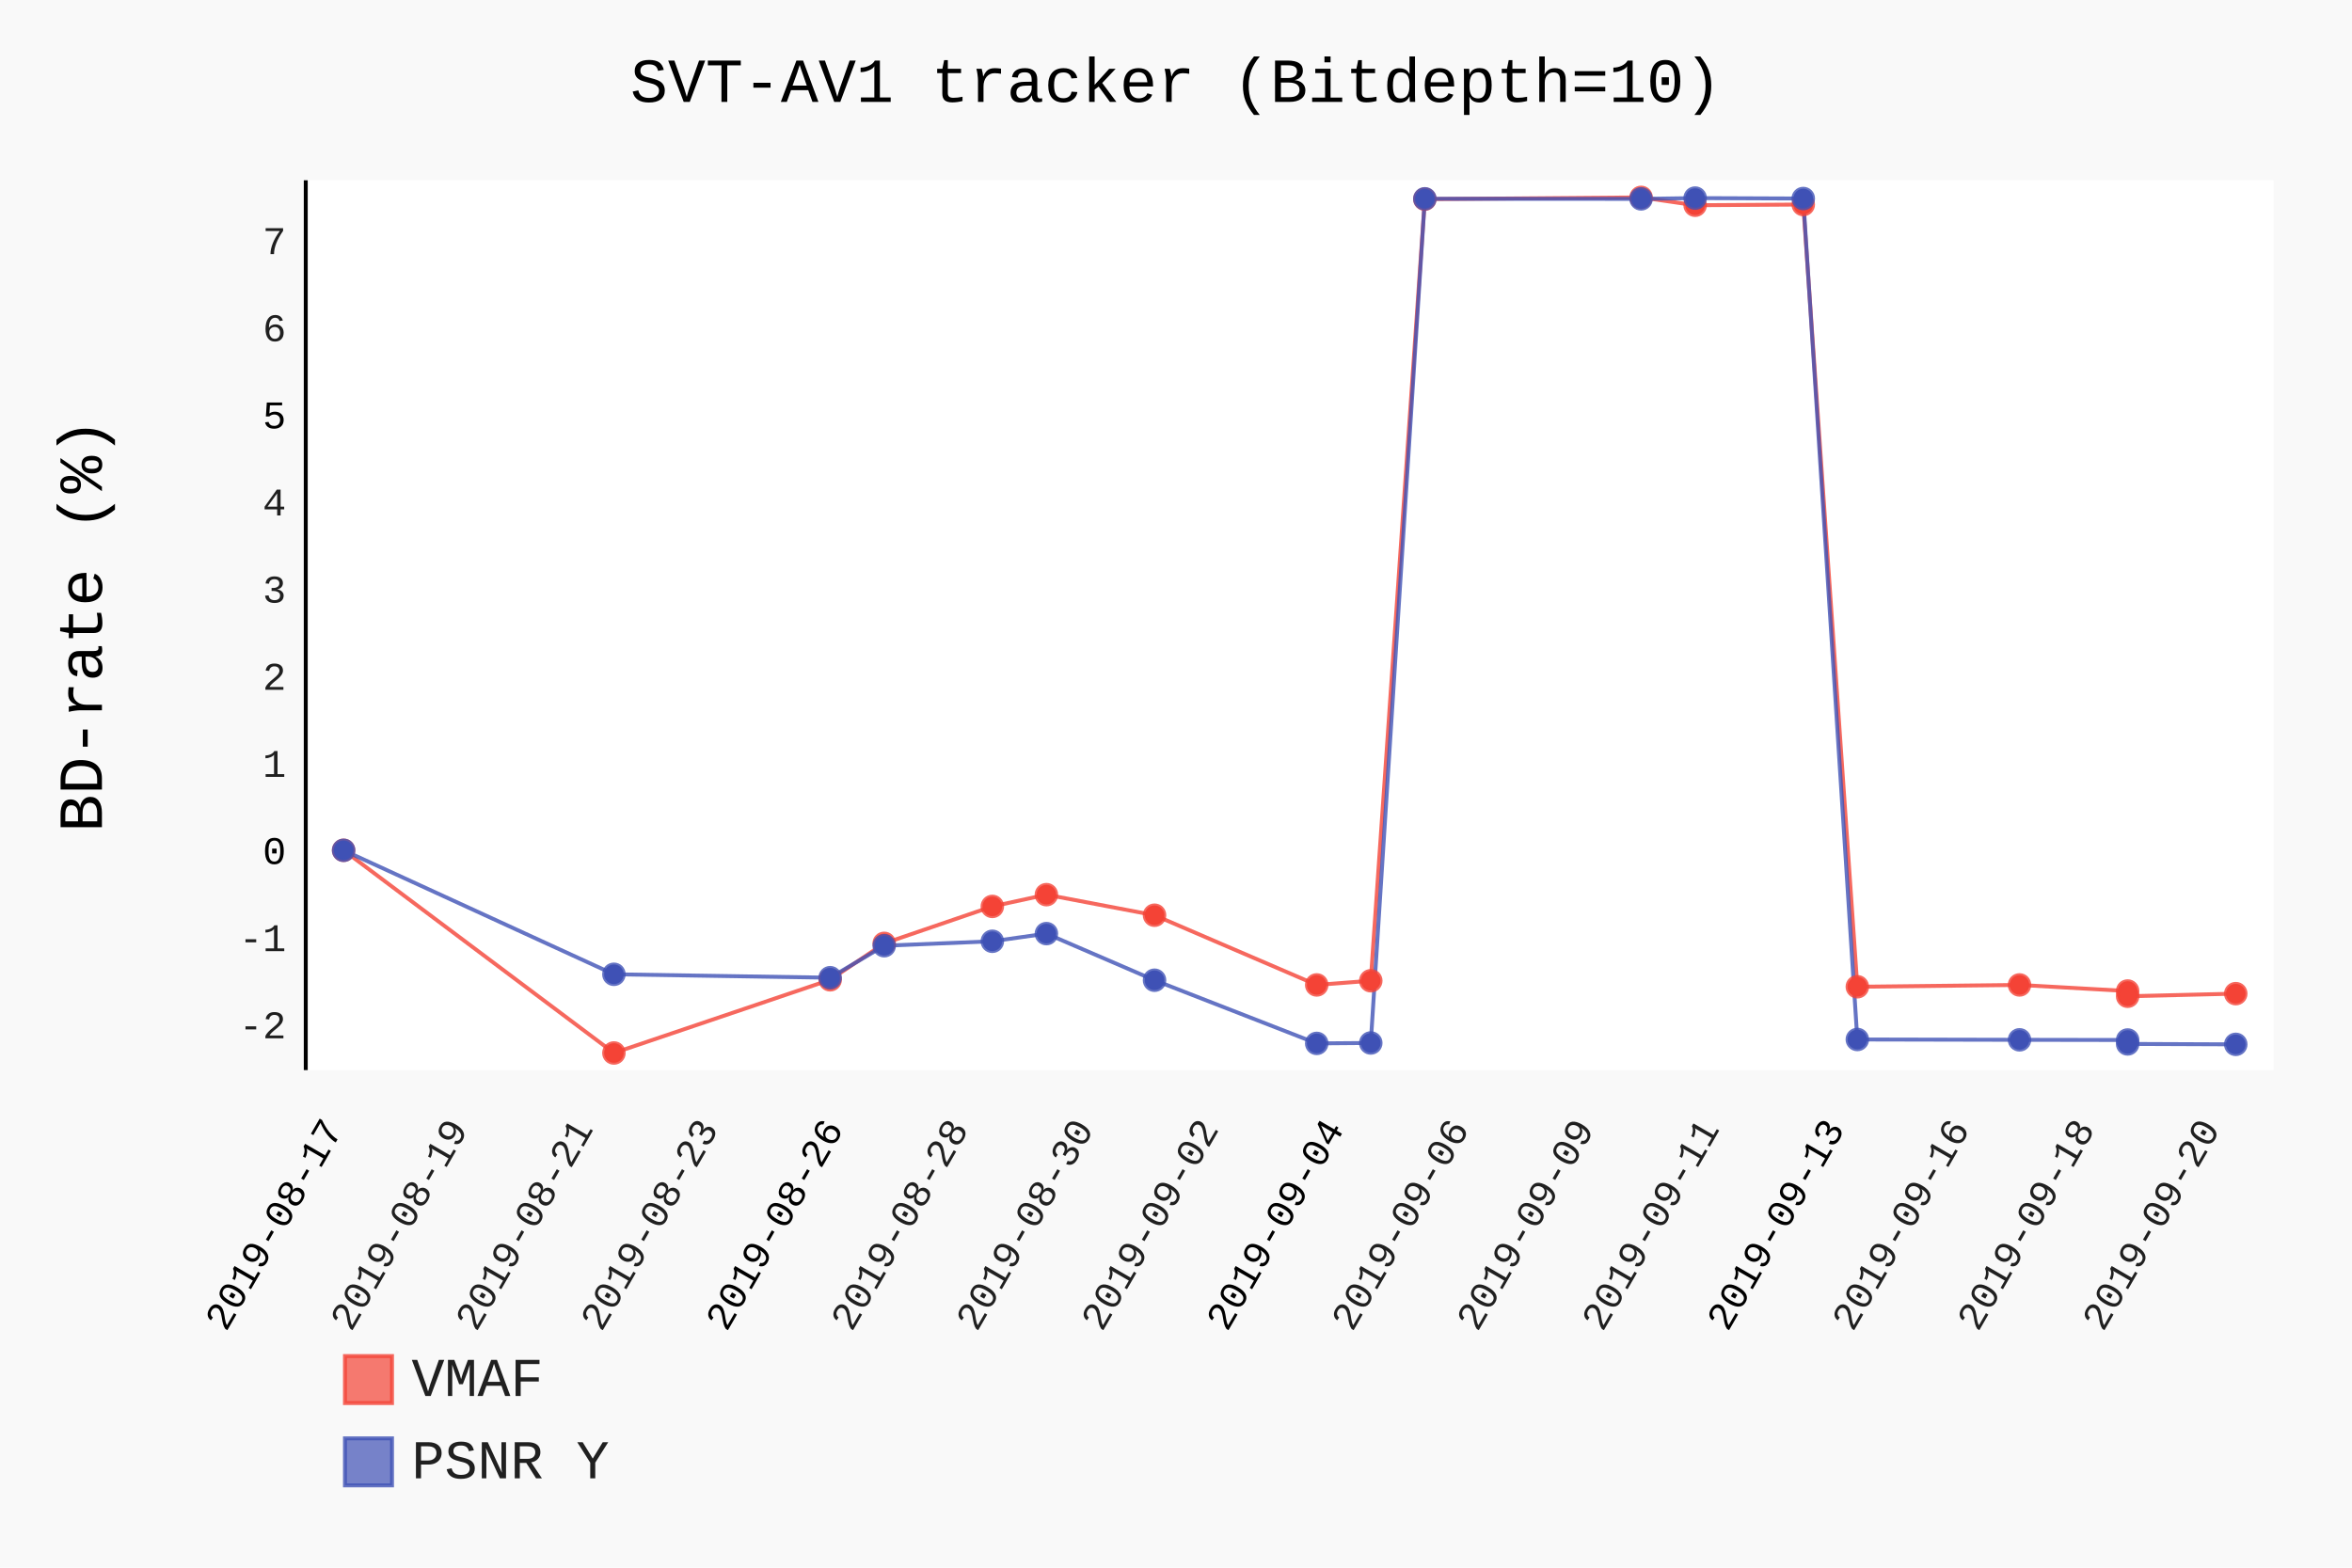
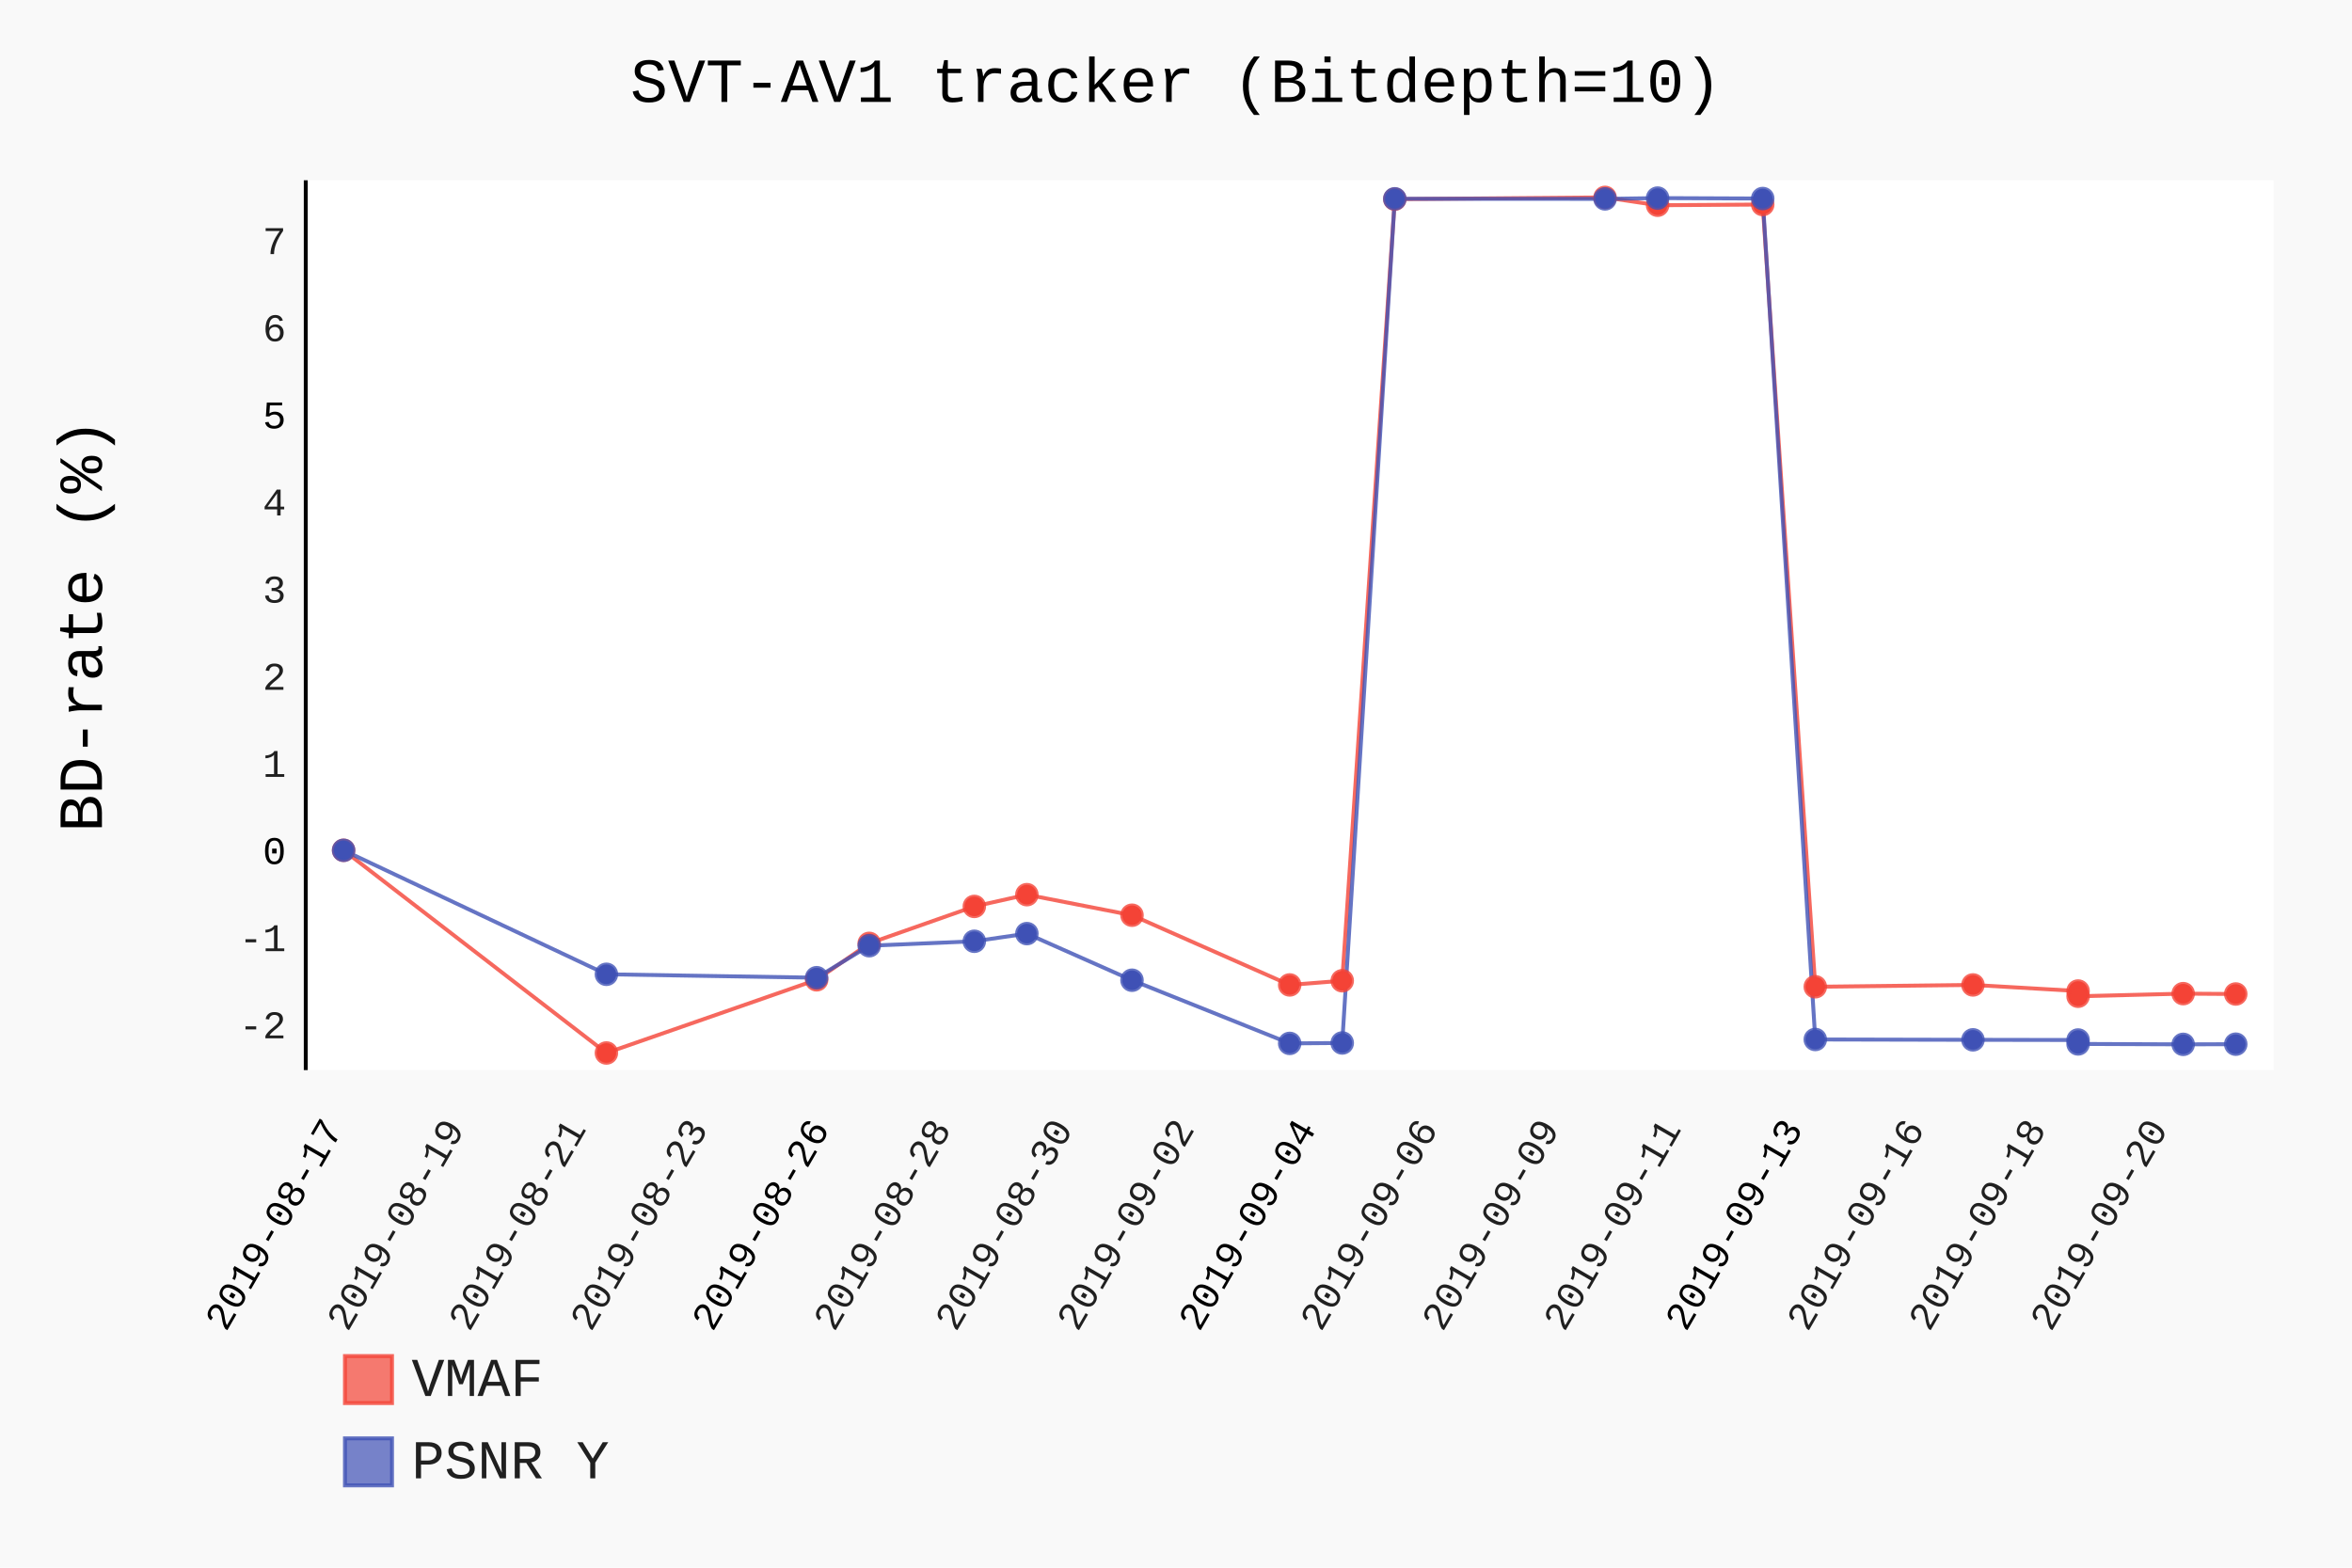
- <svg xmlns="http://www.w3.org/2000/svg" class="pygal-chart" id="chart-d27f87f3-aacd-4bb0-b946-db53da7b05f3" viewBox="0 0 600 400">
+ <svg xmlns="http://www.w3.org/2000/svg" class="pygal-chart" id="chart-b4249ceb-b720-4604-8949-98e29856d9d5" viewBox="0 0 600 400">
  <defs>
-     <style type="text/css">#chart-d27f87f3-aacd-4bb0-b946-db53da7b05f3{-webkit-user-select:none;-webkit-font-smoothing:antialiased;font-family:Consolas,"Liberation Mono",Menlo,Courier,monospace}#chart-d27f87f3-aacd-4bb0-b946-db53da7b05f3 .title{font-family:Consolas,"Liberation Mono",Menlo,Courier,monospace;font-size:16px}#chart-d27f87f3-aacd-4bb0-b946-db53da7b05f3 .legends .legend text{font-family:Consolas,"Liberation Mono",Menlo,Courier,monospace;font-size:14px}#chart-d27f87f3-aacd-4bb0-b946-db53da7b05f3 .axis text{font-family:Consolas,"Liberation Mono",Menlo,Courier,monospace;font-size:10px}#chart-d27f87f3-aacd-4bb0-b946-db53da7b05f3 .axis text.major{font-family:Consolas,"Liberation Mono",Menlo,Courier,monospace;font-size:10px}#chart-d27f87f3-aacd-4bb0-b946-db53da7b05f3 .text-overlay text.value{font-family:Consolas,"Liberation Mono",Menlo,Courier,monospace;font-size:16px}#chart-d27f87f3-aacd-4bb0-b946-db53da7b05f3 .text-overlay text.label{font-family:Consolas,"Liberation Mono",Menlo,Courier,monospace;font-size:10px}#chart-d27f87f3-aacd-4bb0-b946-db53da7b05f3 .tooltip{font-family:Consolas,"Liberation Mono",Menlo,Courier,monospace;font-size:14px}#chart-d27f87f3-aacd-4bb0-b946-db53da7b05f3 text.no_data{font-family:Consolas,"Liberation Mono",Menlo,Courier,monospace;font-size:64px}
- #chart-d27f87f3-aacd-4bb0-b946-db53da7b05f3{background-color:rgba(249,249,249,1)}#chart-d27f87f3-aacd-4bb0-b946-db53da7b05f3 path,#chart-d27f87f3-aacd-4bb0-b946-db53da7b05f3 line,#chart-d27f87f3-aacd-4bb0-b946-db53da7b05f3 rect,#chart-d27f87f3-aacd-4bb0-b946-db53da7b05f3 circle{-webkit-transition:150ms;-moz-transition:150ms;transition:150ms}#chart-d27f87f3-aacd-4bb0-b946-db53da7b05f3 .graph &gt; .background{fill:rgba(249,249,249,1)}#chart-d27f87f3-aacd-4bb0-b946-db53da7b05f3 .plot &gt; .background{fill:rgba(255,255,255,1)}#chart-d27f87f3-aacd-4bb0-b946-db53da7b05f3 .graph{fill:rgba(0,0,0,.87)}#chart-d27f87f3-aacd-4bb0-b946-db53da7b05f3 text.no_data{fill:rgba(0,0,0,1)}#chart-d27f87f3-aacd-4bb0-b946-db53da7b05f3 .title{fill:rgba(0,0,0,1)}#chart-d27f87f3-aacd-4bb0-b946-db53da7b05f3 .legends .legend text{fill:rgba(0,0,0,.87)}#chart-d27f87f3-aacd-4bb0-b946-db53da7b05f3 .legends .legend:hover text{fill:rgba(0,0,0,1)}#chart-d27f87f3-aacd-4bb0-b946-db53da7b05f3 .axis .line{stroke:rgba(0,0,0,1)}#chart-d27f87f3-aacd-4bb0-b946-db53da7b05f3 .axis .guide.line{stroke:rgba(0,0,0,.54)}#chart-d27f87f3-aacd-4bb0-b946-db53da7b05f3 .axis .major.line{stroke:rgba(0,0,0,.87)}#chart-d27f87f3-aacd-4bb0-b946-db53da7b05f3 .axis text.major{fill:rgba(0,0,0,1)}#chart-d27f87f3-aacd-4bb0-b946-db53da7b05f3 .axis.y .guides:hover .guide.line,#chart-d27f87f3-aacd-4bb0-b946-db53da7b05f3 .line-graph .axis.x .guides:hover .guide.line,#chart-d27f87f3-aacd-4bb0-b946-db53da7b05f3 .stackedline-graph .axis.x .guides:hover .guide.line,#chart-d27f87f3-aacd-4bb0-b946-db53da7b05f3 .xy-graph .axis.x .guides:hover .guide.line{stroke:rgba(0,0,0,1)}#chart-d27f87f3-aacd-4bb0-b946-db53da7b05f3 .axis .guides:hover text{fill:rgba(0,0,0,1)}#chart-d27f87f3-aacd-4bb0-b946-db53da7b05f3 .reactive{fill-opacity:.7;stroke-opacity:.8}#chart-d27f87f3-aacd-4bb0-b946-db53da7b05f3 .ci{stroke:rgba(0,0,0,.87)}#chart-d27f87f3-aacd-4bb0-b946-db53da7b05f3 .reactive.active,#chart-d27f87f3-aacd-4bb0-b946-db53da7b05f3 .active .reactive{fill-opacity:.8;stroke-opacity:.9;stroke-width:4}#chart-d27f87f3-aacd-4bb0-b946-db53da7b05f3 .ci .reactive.active{stroke-width:1.5}#chart-d27f87f3-aacd-4bb0-b946-db53da7b05f3 .series text{fill:rgba(0,0,0,1)}#chart-d27f87f3-aacd-4bb0-b946-db53da7b05f3 .tooltip rect{fill:rgba(255,255,255,1);stroke:rgba(0,0,0,1);-webkit-transition:opacity 150ms;-moz-transition:opacity 150ms;transition:opacity 150ms}#chart-d27f87f3-aacd-4bb0-b946-db53da7b05f3 .tooltip .label{fill:rgba(0,0,0,.87)}#chart-d27f87f3-aacd-4bb0-b946-db53da7b05f3 .tooltip .label{fill:rgba(0,0,0,.87)}#chart-d27f87f3-aacd-4bb0-b946-db53da7b05f3 .tooltip .legend{font-size:.8em;fill:rgba(0,0,0,.54)}#chart-d27f87f3-aacd-4bb0-b946-db53da7b05f3 .tooltip .x_label{font-size:.6em;fill:rgba(0,0,0,1)}#chart-d27f87f3-aacd-4bb0-b946-db53da7b05f3 .tooltip .xlink{font-size:.5em;text-decoration:underline}#chart-d27f87f3-aacd-4bb0-b946-db53da7b05f3 .tooltip .value{font-size:1.5em}#chart-d27f87f3-aacd-4bb0-b946-db53da7b05f3 .bound{font-size:.5em}#chart-d27f87f3-aacd-4bb0-b946-db53da7b05f3 .max-value{font-size:.75em;fill:rgba(0,0,0,.54)}#chart-d27f87f3-aacd-4bb0-b946-db53da7b05f3 .map-element{fill:rgba(255,255,255,1);stroke:rgba(0,0,0,.54) !important}#chart-d27f87f3-aacd-4bb0-b946-db53da7b05f3 .map-element .reactive{fill-opacity:inherit;stroke-opacity:inherit}#chart-d27f87f3-aacd-4bb0-b946-db53da7b05f3 .color-0,#chart-d27f87f3-aacd-4bb0-b946-db53da7b05f3 .color-0 a:visited{stroke:#F44336;fill:#F44336}#chart-d27f87f3-aacd-4bb0-b946-db53da7b05f3 .color-1,#chart-d27f87f3-aacd-4bb0-b946-db53da7b05f3 .color-1 a:visited{stroke:#3F51B5;fill:#3F51B5}#chart-d27f87f3-aacd-4bb0-b946-db53da7b05f3 .text-overlay .color-0 text{fill:black}#chart-d27f87f3-aacd-4bb0-b946-db53da7b05f3 .text-overlay .color-1 text{fill:black}
- #chart-d27f87f3-aacd-4bb0-b946-db53da7b05f3 text.no_data{text-anchor:middle}#chart-d27f87f3-aacd-4bb0-b946-db53da7b05f3 .guide.line{fill:none}#chart-d27f87f3-aacd-4bb0-b946-db53da7b05f3 .centered{text-anchor:middle}#chart-d27f87f3-aacd-4bb0-b946-db53da7b05f3 .title{text-anchor:middle}#chart-d27f87f3-aacd-4bb0-b946-db53da7b05f3 .legends .legend text{fill-opacity:1}#chart-d27f87f3-aacd-4bb0-b946-db53da7b05f3 .axis.x text{text-anchor:middle}#chart-d27f87f3-aacd-4bb0-b946-db53da7b05f3 .axis.x:not(.web) text[transform]{text-anchor:start}#chart-d27f87f3-aacd-4bb0-b946-db53da7b05f3 .axis.x:not(.web) text[transform].backwards{text-anchor:end}#chart-d27f87f3-aacd-4bb0-b946-db53da7b05f3 .axis.y text{text-anchor:end}#chart-d27f87f3-aacd-4bb0-b946-db53da7b05f3 .axis.y text[transform].backwards{text-anchor:start}#chart-d27f87f3-aacd-4bb0-b946-db53da7b05f3 .axis.y2 text{text-anchor:start}#chart-d27f87f3-aacd-4bb0-b946-db53da7b05f3 .axis.y2 text[transform].backwards{text-anchor:end}#chart-d27f87f3-aacd-4bb0-b946-db53da7b05f3 .axis .guide.line{stroke-dasharray:4,4}#chart-d27f87f3-aacd-4bb0-b946-db53da7b05f3 .axis .major.guide.line{stroke-dasharray:6,6}#chart-d27f87f3-aacd-4bb0-b946-db53da7b05f3 .horizontal .axis.y .guide.line,#chart-d27f87f3-aacd-4bb0-b946-db53da7b05f3 .horizontal .axis.y2 .guide.line,#chart-d27f87f3-aacd-4bb0-b946-db53da7b05f3 .vertical .axis.x .guide.line{opacity:0}#chart-d27f87f3-aacd-4bb0-b946-db53da7b05f3 .horizontal .axis.always_show .guide.line,#chart-d27f87f3-aacd-4bb0-b946-db53da7b05f3 .vertical .axis.always_show .guide.line{opacity:1 !important}#chart-d27f87f3-aacd-4bb0-b946-db53da7b05f3 .axis.y .guides:hover .guide.line,#chart-d27f87f3-aacd-4bb0-b946-db53da7b05f3 .axis.y2 .guides:hover .guide.line,#chart-d27f87f3-aacd-4bb0-b946-db53da7b05f3 .axis.x .guides:hover .guide.line{opacity:1}#chart-d27f87f3-aacd-4bb0-b946-db53da7b05f3 .axis .guides:hover text{opacity:1}#chart-d27f87f3-aacd-4bb0-b946-db53da7b05f3 .nofill{fill:none}#chart-d27f87f3-aacd-4bb0-b946-db53da7b05f3 .subtle-fill{fill-opacity:.2}#chart-d27f87f3-aacd-4bb0-b946-db53da7b05f3 .dot{stroke-width:1px;fill-opacity:1}#chart-d27f87f3-aacd-4bb0-b946-db53da7b05f3 .dot.active{stroke-width:5px}#chart-d27f87f3-aacd-4bb0-b946-db53da7b05f3 .dot.negative{fill:transparent}#chart-d27f87f3-aacd-4bb0-b946-db53da7b05f3 text,#chart-d27f87f3-aacd-4bb0-b946-db53da7b05f3 tspan{stroke:none !important}#chart-d27f87f3-aacd-4bb0-b946-db53da7b05f3 .series text.active{opacity:1}#chart-d27f87f3-aacd-4bb0-b946-db53da7b05f3 .tooltip rect{fill-opacity:.95;stroke-width:.5}#chart-d27f87f3-aacd-4bb0-b946-db53da7b05f3 .tooltip text{fill-opacity:1}#chart-d27f87f3-aacd-4bb0-b946-db53da7b05f3 .showable{visibility:hidden}#chart-d27f87f3-aacd-4bb0-b946-db53da7b05f3 .showable.shown{visibility:visible}#chart-d27f87f3-aacd-4bb0-b946-db53da7b05f3 .gauge-background{fill:rgba(229,229,229,1);stroke:none}#chart-d27f87f3-aacd-4bb0-b946-db53da7b05f3 .bg-lines{stroke:rgba(249,249,249,1);stroke-width:2px}</style>
+     <style type="text/css">#chart-b4249ceb-b720-4604-8949-98e29856d9d5{-webkit-user-select:none;-webkit-font-smoothing:antialiased;font-family:Consolas,"Liberation Mono",Menlo,Courier,monospace}#chart-b4249ceb-b720-4604-8949-98e29856d9d5 .title{font-family:Consolas,"Liberation Mono",Menlo,Courier,monospace;font-size:16px}#chart-b4249ceb-b720-4604-8949-98e29856d9d5 .legends .legend text{font-family:Consolas,"Liberation Mono",Menlo,Courier,monospace;font-size:14px}#chart-b4249ceb-b720-4604-8949-98e29856d9d5 .axis text{font-family:Consolas,"Liberation Mono",Menlo,Courier,monospace;font-size:10px}#chart-b4249ceb-b720-4604-8949-98e29856d9d5 .axis text.major{font-family:Consolas,"Liberation Mono",Menlo,Courier,monospace;font-size:10px}#chart-b4249ceb-b720-4604-8949-98e29856d9d5 .text-overlay text.value{font-family:Consolas,"Liberation Mono",Menlo,Courier,monospace;font-size:16px}#chart-b4249ceb-b720-4604-8949-98e29856d9d5 .text-overlay text.label{font-family:Consolas,"Liberation Mono",Menlo,Courier,monospace;font-size:10px}#chart-b4249ceb-b720-4604-8949-98e29856d9d5 .tooltip{font-family:Consolas,"Liberation Mono",Menlo,Courier,monospace;font-size:14px}#chart-b4249ceb-b720-4604-8949-98e29856d9d5 text.no_data{font-family:Consolas,"Liberation Mono",Menlo,Courier,monospace;font-size:64px}
+ #chart-b4249ceb-b720-4604-8949-98e29856d9d5{background-color:rgba(249,249,249,1)}#chart-b4249ceb-b720-4604-8949-98e29856d9d5 path,#chart-b4249ceb-b720-4604-8949-98e29856d9d5 line,#chart-b4249ceb-b720-4604-8949-98e29856d9d5 rect,#chart-b4249ceb-b720-4604-8949-98e29856d9d5 circle{-webkit-transition:150ms;-moz-transition:150ms;transition:150ms}#chart-b4249ceb-b720-4604-8949-98e29856d9d5 .graph &gt; .background{fill:rgba(249,249,249,1)}#chart-b4249ceb-b720-4604-8949-98e29856d9d5 .plot &gt; .background{fill:rgba(255,255,255,1)}#chart-b4249ceb-b720-4604-8949-98e29856d9d5 .graph{fill:rgba(0,0,0,.87)}#chart-b4249ceb-b720-4604-8949-98e29856d9d5 text.no_data{fill:rgba(0,0,0,1)}#chart-b4249ceb-b720-4604-8949-98e29856d9d5 .title{fill:rgba(0,0,0,1)}#chart-b4249ceb-b720-4604-8949-98e29856d9d5 .legends .legend text{fill:rgba(0,0,0,.87)}#chart-b4249ceb-b720-4604-8949-98e29856d9d5 .legends .legend:hover text{fill:rgba(0,0,0,1)}#chart-b4249ceb-b720-4604-8949-98e29856d9d5 .axis .line{stroke:rgba(0,0,0,1)}#chart-b4249ceb-b720-4604-8949-98e29856d9d5 .axis .guide.line{stroke:rgba(0,0,0,.54)}#chart-b4249ceb-b720-4604-8949-98e29856d9d5 .axis .major.line{stroke:rgba(0,0,0,.87)}#chart-b4249ceb-b720-4604-8949-98e29856d9d5 .axis text.major{fill:rgba(0,0,0,1)}#chart-b4249ceb-b720-4604-8949-98e29856d9d5 .axis.y .guides:hover .guide.line,#chart-b4249ceb-b720-4604-8949-98e29856d9d5 .line-graph .axis.x .guides:hover .guide.line,#chart-b4249ceb-b720-4604-8949-98e29856d9d5 .stackedline-graph .axis.x .guides:hover .guide.line,#chart-b4249ceb-b720-4604-8949-98e29856d9d5 .xy-graph .axis.x .guides:hover .guide.line{stroke:rgba(0,0,0,1)}#chart-b4249ceb-b720-4604-8949-98e29856d9d5 .axis .guides:hover text{fill:rgba(0,0,0,1)}#chart-b4249ceb-b720-4604-8949-98e29856d9d5 .reactive{fill-opacity:.7;stroke-opacity:.8}#chart-b4249ceb-b720-4604-8949-98e29856d9d5 .ci{stroke:rgba(0,0,0,.87)}#chart-b4249ceb-b720-4604-8949-98e29856d9d5 .reactive.active,#chart-b4249ceb-b720-4604-8949-98e29856d9d5 .active .reactive{fill-opacity:.8;stroke-opacity:.9;stroke-width:4}#chart-b4249ceb-b720-4604-8949-98e29856d9d5 .ci .reactive.active{stroke-width:1.5}#chart-b4249ceb-b720-4604-8949-98e29856d9d5 .series text{fill:rgba(0,0,0,1)}#chart-b4249ceb-b720-4604-8949-98e29856d9d5 .tooltip rect{fill:rgba(255,255,255,1);stroke:rgba(0,0,0,1);-webkit-transition:opacity 150ms;-moz-transition:opacity 150ms;transition:opacity 150ms}#chart-b4249ceb-b720-4604-8949-98e29856d9d5 .tooltip .label{fill:rgba(0,0,0,.87)}#chart-b4249ceb-b720-4604-8949-98e29856d9d5 .tooltip .label{fill:rgba(0,0,0,.87)}#chart-b4249ceb-b720-4604-8949-98e29856d9d5 .tooltip .legend{font-size:.8em;fill:rgba(0,0,0,.54)}#chart-b4249ceb-b720-4604-8949-98e29856d9d5 .tooltip .x_label{font-size:.6em;fill:rgba(0,0,0,1)}#chart-b4249ceb-b720-4604-8949-98e29856d9d5 .tooltip .xlink{font-size:.5em;text-decoration:underline}#chart-b4249ceb-b720-4604-8949-98e29856d9d5 .tooltip .value{font-size:1.5em}#chart-b4249ceb-b720-4604-8949-98e29856d9d5 .bound{font-size:.5em}#chart-b4249ceb-b720-4604-8949-98e29856d9d5 .max-value{font-size:.75em;fill:rgba(0,0,0,.54)}#chart-b4249ceb-b720-4604-8949-98e29856d9d5 .map-element{fill:rgba(255,255,255,1);stroke:rgba(0,0,0,.54) !important}#chart-b4249ceb-b720-4604-8949-98e29856d9d5 .map-element .reactive{fill-opacity:inherit;stroke-opacity:inherit}#chart-b4249ceb-b720-4604-8949-98e29856d9d5 .color-0,#chart-b4249ceb-b720-4604-8949-98e29856d9d5 .color-0 a:visited{stroke:#F44336;fill:#F44336}#chart-b4249ceb-b720-4604-8949-98e29856d9d5 .color-1,#chart-b4249ceb-b720-4604-8949-98e29856d9d5 .color-1 a:visited{stroke:#3F51B5;fill:#3F51B5}#chart-b4249ceb-b720-4604-8949-98e29856d9d5 .text-overlay .color-0 text{fill:black}#chart-b4249ceb-b720-4604-8949-98e29856d9d5 .text-overlay .color-1 text{fill:black}
+ #chart-b4249ceb-b720-4604-8949-98e29856d9d5 text.no_data{text-anchor:middle}#chart-b4249ceb-b720-4604-8949-98e29856d9d5 .guide.line{fill:none}#chart-b4249ceb-b720-4604-8949-98e29856d9d5 .centered{text-anchor:middle}#chart-b4249ceb-b720-4604-8949-98e29856d9d5 .title{text-anchor:middle}#chart-b4249ceb-b720-4604-8949-98e29856d9d5 .legends .legend text{fill-opacity:1}#chart-b4249ceb-b720-4604-8949-98e29856d9d5 .axis.x text{text-anchor:middle}#chart-b4249ceb-b720-4604-8949-98e29856d9d5 .axis.x:not(.web) text[transform]{text-anchor:start}#chart-b4249ceb-b720-4604-8949-98e29856d9d5 .axis.x:not(.web) text[transform].backwards{text-anchor:end}#chart-b4249ceb-b720-4604-8949-98e29856d9d5 .axis.y text{text-anchor:end}#chart-b4249ceb-b720-4604-8949-98e29856d9d5 .axis.y text[transform].backwards{text-anchor:start}#chart-b4249ceb-b720-4604-8949-98e29856d9d5 .axis.y2 text{text-anchor:start}#chart-b4249ceb-b720-4604-8949-98e29856d9d5 .axis.y2 text[transform].backwards{text-anchor:end}#chart-b4249ceb-b720-4604-8949-98e29856d9d5 .axis .guide.line{stroke-dasharray:4,4}#chart-b4249ceb-b720-4604-8949-98e29856d9d5 .axis .major.guide.line{stroke-dasharray:6,6}#chart-b4249ceb-b720-4604-8949-98e29856d9d5 .horizontal .axis.y .guide.line,#chart-b4249ceb-b720-4604-8949-98e29856d9d5 .horizontal .axis.y2 .guide.line,#chart-b4249ceb-b720-4604-8949-98e29856d9d5 .vertical .axis.x .guide.line{opacity:0}#chart-b4249ceb-b720-4604-8949-98e29856d9d5 .horizontal .axis.always_show .guide.line,#chart-b4249ceb-b720-4604-8949-98e29856d9d5 .vertical .axis.always_show .guide.line{opacity:1 !important}#chart-b4249ceb-b720-4604-8949-98e29856d9d5 .axis.y .guides:hover .guide.line,#chart-b4249ceb-b720-4604-8949-98e29856d9d5 .axis.y2 .guides:hover .guide.line,#chart-b4249ceb-b720-4604-8949-98e29856d9d5 .axis.x .guides:hover .guide.line{opacity:1}#chart-b4249ceb-b720-4604-8949-98e29856d9d5 .axis .guides:hover text{opacity:1}#chart-b4249ceb-b720-4604-8949-98e29856d9d5 .nofill{fill:none}#chart-b4249ceb-b720-4604-8949-98e29856d9d5 .subtle-fill{fill-opacity:.2}#chart-b4249ceb-b720-4604-8949-98e29856d9d5 .dot{stroke-width:1px;fill-opacity:1}#chart-b4249ceb-b720-4604-8949-98e29856d9d5 .dot.active{stroke-width:5px}#chart-b4249ceb-b720-4604-8949-98e29856d9d5 .dot.negative{fill:transparent}#chart-b4249ceb-b720-4604-8949-98e29856d9d5 text,#chart-b4249ceb-b720-4604-8949-98e29856d9d5 tspan{stroke:none !important}#chart-b4249ceb-b720-4604-8949-98e29856d9d5 .series text.active{opacity:1}#chart-b4249ceb-b720-4604-8949-98e29856d9d5 .tooltip rect{fill-opacity:.95;stroke-width:.5}#chart-b4249ceb-b720-4604-8949-98e29856d9d5 .tooltip text{fill-opacity:1}#chart-b4249ceb-b720-4604-8949-98e29856d9d5 .showable{visibility:hidden}#chart-b4249ceb-b720-4604-8949-98e29856d9d5 .showable.shown{visibility:visible}#chart-b4249ceb-b720-4604-8949-98e29856d9d5 .gauge-background{fill:rgba(229,229,229,1);stroke:none}#chart-b4249ceb-b720-4604-8949-98e29856d9d5 .bg-lines{stroke:rgba(249,249,249,1);stroke-width:2px}</style>
  </defs>
  <g class="graph datetimeline-graph vertical">
    <rect class="background" height="400" width="600" x="0" y="0" />
    <g class="plot" transform="translate(78, 46)">
      <rect class="background" height="227.038" width="502.0" x="0" y="0" />
      <g class="axis y">
        <g class="guides">
          <text class="" x="-5" y="218.924">-2</text>
        </g>
        <g class="guides">
          <text class="" x="-5" y="196.691">-1</text>
        </g>
        <g class="guides">
          <text class="major" x="-5" y="174.458">0</text>
        </g>
        <g class="guides">
          <text class="" x="-5" y="152.225">1</text>
        </g>
        <g class="guides">
          <text class="" x="-5" y="129.992">2</text>
        </g>
        <g class="guides">
          <text class="" x="-5" y="107.759">3</text>
        </g>
        <g class="guides">
          <text class="" x="-5" y="85.526">4</text>
        </g>
        <g class="guides">
          <text class="major" x="-5" y="63.293">5</text>
        </g>
        <g class="guides">
          <text class="" x="-5" y="41.06">6</text>
        </g>
        <g class="guides">
          <text class="" x="-5" y="18.827">7</text>
        </g>
      </g>
      <g class="axis x">
        <path class="line" d="M0 0 v227.038" />
        <g class="guides">
          <path class="major guide line" d="M9.654 0 v227.038" />
          <text class="major backwards" transform="rotate(300 9.653846 242.0385)" x="9.654" y="242.038">2019-08-17</text>
        </g>
        <g class="guides">
-           <path class="guide line" d="M41.578 0 v227.038" />
-           <text class="backwards" transform="rotate(300 41.57794 242.0385)" x="41.578" y="242.038">2019-08-19</text>
-         </g>
-         <g class="guides">
-           <path class="guide line" d="M73.502 0 v227.038" />
-           <text class="backwards" transform="rotate(300 73.50204 242.0385)" x="73.502" y="242.038">2019-08-21</text>
-         </g>
-         <g class="guides">
-           <path class="guide line" d="M105.426 0 v227.038" />
-           <text class="backwards" transform="rotate(300 105.4261 242.0385)" x="105.426" y="242.038">2019-08-23</text>
-         </g>
-         <g class="guides">
-           <path class="major guide line" d="M137.35 0 v227.038" />
-           <text class="major backwards" transform="rotate(300 137.3502 242.0385)" x="137.35" y="242.038">2019-08-26</text>
-         </g>
-         <g class="guides">
-           <path class="guide line" d="M169.274 0 v227.038" />
-           <text class="backwards" transform="rotate(300 169.2743 242.0385)" x="169.274" y="242.038">2019-08-28</text>
-         </g>
-         <g class="guides">
-           <path class="guide line" d="M201.198 0 v227.038" />
-           <text class="backwards" transform="rotate(300 201.1984 242.0385)" x="201.198" y="242.038">2019-08-30</text>
-         </g>
-         <g class="guides">
-           <path class="guide line" d="M233.123 0 v227.038" />
-           <text class="backwards" transform="rotate(300 233.1225 242.0385)" x="233.123" y="242.038">2019-09-02</text>
-         </g>
-         <g class="guides">
-           <path class="major guide line" d="M265.047 0 v227.038" />
-           <text class="major backwards" transform="rotate(300 265.0466 242.0385)" x="265.047" y="242.038">2019-09-04</text>
-         </g>
-         <g class="guides">
-           <path class="guide line" d="M296.971 0 v227.038" />
-           <text class="backwards" transform="rotate(300 296.9707 242.0385)" x="296.971" y="242.038">2019-09-06</text>
-         </g>
-         <g class="guides">
-           <path class="guide line" d="M328.895 0 v227.038" />
-           <text class="backwards" transform="rotate(300 328.8948 242.0385)" x="328.895" y="242.038">2019-09-09</text>
-         </g>
-         <g class="guides">
-           <path class="guide line" d="M360.819 0 v227.038" />
-           <text class="backwards" transform="rotate(300 360.8189 242.0385)" x="360.819" y="242.038">2019-09-11</text>
-         </g>
-         <g class="guides">
-           <path class="major guide line" d="M392.743 0 v227.038" />
-           <text class="major backwards" transform="rotate(300 392.743 242.0385)" x="392.743" y="242.038">2019-09-13</text>
-         </g>
-         <g class="guides">
-           <path class="guide line" d="M424.667 0 v227.038" />
-           <text class="backwards" transform="rotate(300 424.6671 242.0385)" x="424.667" y="242.038">2019-09-16</text>
-         </g>
-         <g class="guides">
-           <path class="guide line" d="M456.591 0 v227.038" />
-           <text class="backwards" transform="rotate(300 456.5912 242.0385)" x="456.591" y="242.038">2019-09-18</text>
-         </g>
-         <g class="guides">
-           <path class="guide line" d="M488.515 0 v227.038" />
-           <text class="backwards" transform="rotate(300 488.5153 242.0385)" x="488.515" y="242.038">2019-09-20</text>
+           <path class="guide line" d="M40.691 0 v227.038" />
+           <text class="backwards" transform="rotate(300 40.69116 242.0385)" x="40.691" y="242.038">2019-08-19</text>
+         </g>
+         <g class="guides">
+           <path class="guide line" d="M71.728 0 v227.038" />
+           <text class="backwards" transform="rotate(300 71.72847 242.0385)" x="71.728" y="242.038">2019-08-21</text>
+         </g>
+         <g class="guides">
+           <path class="guide line" d="M102.766 0 v227.038" />
+           <text class="backwards" transform="rotate(300 102.7658 242.0385)" x="102.766" y="242.038">2019-08-23</text>
+         </g>
+         <g class="guides">
+           <path class="major guide line" d="M133.803 0 v227.038" />
+           <text class="major backwards" transform="rotate(300 133.8031 242.0385)" x="133.803" y="242.038">2019-08-26</text>
+         </g>
+         <g class="guides">
+           <path class="guide line" d="M164.84 0 v227.038" />
+           <text class="backwards" transform="rotate(300 164.8404 242.0385)" x="164.84" y="242.038">2019-08-28</text>
+         </g>
+         <g class="guides">
+           <path class="guide line" d="M195.878 0 v227.038" />
+           <text class="backwards" transform="rotate(300 195.8777 242.0385)" x="195.878" y="242.038">2019-08-30</text>
+         </g>
+         <g class="guides">
+           <path class="guide line" d="M226.915 0 v227.038" />
+           <text class="backwards" transform="rotate(300 226.915 242.0385)" x="226.915" y="242.038">2019-09-02</text>
+         </g>
+         <g class="guides">
+           <path class="major guide line" d="M257.952 0 v227.038" />
+           <text class="major backwards" transform="rotate(300 257.9524 242.0385)" x="257.952" y="242.038">2019-09-04</text>
+         </g>
+         <g class="guides">
+           <path class="guide line" d="M288.99 0 v227.038" />
+           <text class="backwards" transform="rotate(300 288.9897 242.0385)" x="288.99" y="242.038">2019-09-06</text>
+         </g>
+         <g class="guides">
+           <path class="guide line" d="M320.027 0 v227.038" />
+           <text class="backwards" transform="rotate(300 320.027 242.0385)" x="320.027" y="242.038">2019-09-09</text>
+         </g>
+         <g class="guides">
+           <path class="guide line" d="M351.064 0 v227.038" />
+           <text class="backwards" transform="rotate(300 351.0643 242.0385)" x="351.064" y="242.038">2019-09-11</text>
+         </g>
+         <g class="guides">
+           <path class="major guide line" d="M382.102 0 v227.038" />
+           <text class="major backwards" transform="rotate(300 382.1016 242.0385)" x="382.102" y="242.038">2019-09-13</text>
+         </g>
+         <g class="guides">
+           <path class="guide line" d="M413.139 0 v227.038" />
+           <text class="backwards" transform="rotate(300 413.1389 242.0385)" x="413.139" y="242.038">2019-09-16</text>
+         </g>
+         <g class="guides">
+           <path class="guide line" d="M444.176 0 v227.038" />
+           <text class="backwards" transform="rotate(300 444.1762 242.0385)" x="444.176" y="242.038">2019-09-18</text>
+         </g>
+         <g class="guides">
+           <path class="guide line" d="M475.214 0 v227.038" />
+           <text class="backwards" transform="rotate(300 475.2136 242.0385)" x="475.214" y="242.038">2019-09-20</text>
        </g>
      </g>
      <g class="series serie-0 color-0">
-         <path class="line reactive nofill" d="M9.654 170.958 L78.61 222.672 133.775 203.997 147.566 194.703 175.148 185.276 188.94 182.275 216.522 187.522 257.896 205.308 271.687 204.241 285.478 4.811 340.643 4.366 354.434 6.367 382.016 6.189 395.808 205.775 437.181 205.308 464.764 206.865 464.764 208.199 492.346 207.532" />
+         <path class="line reactive nofill" d="M9.654 170.958 L76.694 222.672 130.327 203.997 143.735 194.703 170.551 185.276 183.959 182.275 210.776 187.522 251 205.308 264.408 204.241 277.816 4.811 331.449 4.366 344.857 6.367 371.673 6.189 385.081 205.775 425.306 205.308 452.122 206.865 452.122 208.199 478.938 207.532 492.346 207.621" />
      </g>
      <g class="series serie-1 color-1">
-         <path class="line reactive nofill" d="M9.654 170.958 L78.61 202.596 133.775 203.463 147.566 195.303 175.148 194.17 188.94 192.213 216.522 204.108 257.896 220.227 271.687 220.116 285.478 4.722 340.643 4.744 354.434 4.544 382.016 4.655 395.808 219.226 437.181 219.315 464.764 219.36 464.764 220.36 492.346 220.471" />
+         <path class="line reactive nofill" d="M9.654 170.958 L76.694 202.596 130.327 203.463 143.735 195.303 170.551 194.17 183.959 192.213 210.776 204.108 251 220.227 264.408 220.116 277.816 4.722 331.449 4.744 344.857 4.544 371.673 4.655 385.081 219.226 425.306 219.315 452.122 219.36 452.122 220.36 478.938 220.471 492.346 220.427" />
      </g>
    </g>
    <g class="titles">
      <text class="title plot_title" x="300.0" y="26">SVT-AV1 tracker (Bitdepth=10)</text>
      <text class="title" transform="rotate(-90 0 159.5192)" x="0" y="185.519">BD-rate (%)</text>
    </g>
    <g class="plot overlay" transform="translate(78, 46)">
      <g class="series serie-0 color-0">
        <g class="dots">
          <circle class="dot reactive tooltip-trigger" cx="9.654" cy="170.958" r="2.5" />
        </g>
        <g class="dots">
-           <circle class="dot reactive tooltip-trigger" cx="78.61" cy="222.672" r="2.5" />
-         </g>
-         <g class="dots">
-           <circle class="dot reactive tooltip-trigger" cx="133.775" cy="203.997" r="2.5" />
-         </g>
-         <g class="dots">
-           <circle class="dot reactive tooltip-trigger" cx="147.566" cy="194.703" r="2.5" />
-         </g>
-         <g class="dots">
-           <circle class="dot reactive tooltip-trigger" cx="175.148" cy="185.276" r="2.5" />
-         </g>
-         <g class="dots">
-           <circle class="dot reactive tooltip-trigger" cx="188.94" cy="182.275" r="2.5" />
-         </g>
-         <g class="dots">
-           <circle class="dot reactive tooltip-trigger" cx="216.522" cy="187.522" r="2.5" />
-         </g>
-         <g class="dots">
-           <circle class="dot reactive tooltip-trigger" cx="257.896" cy="205.308" r="2.5" />
-         </g>
-         <g class="dots">
-           <circle class="dot reactive tooltip-trigger" cx="271.687" cy="204.241" r="2.5" />
-         </g>
-         <g class="dots">
-           <circle class="dot reactive tooltip-trigger" cx="285.478" cy="4.811" r="2.5" />
-         </g>
-         <g class="dots">
-           <circle class="dot reactive tooltip-trigger" cx="340.643" cy="4.366" r="2.5" />
-         </g>
-         <g class="dots">
-           <circle class="dot reactive tooltip-trigger" cx="354.434" cy="6.367" r="2.5" />
-         </g>
-         <g class="dots">
-           <circle class="dot reactive tooltip-trigger" cx="382.016" cy="6.189" r="2.5" />
-         </g>
-         <g class="dots">
-           <circle class="dot reactive tooltip-trigger" cx="395.808" cy="205.775" r="2.5" />
-         </g>
-         <g class="dots">
-           <circle class="dot reactive tooltip-trigger" cx="437.181" cy="205.308" r="2.5" />
-         </g>
-         <g class="dots">
-           <circle class="dot reactive tooltip-trigger" cx="464.764" cy="206.865" r="2.5" />
-         </g>
-         <g class="dots">
-           <circle class="dot reactive tooltip-trigger" cx="464.764" cy="208.199" r="2.5" />
-         </g>
-         <g class="dots">
-           <circle class="dot reactive tooltip-trigger" cx="492.346" cy="207.532" r="2.5" />
+           <circle class="dot reactive tooltip-trigger" cx="76.694" cy="222.672" r="2.5" />
+         </g>
+         <g class="dots">
+           <circle class="dot reactive tooltip-trigger" cx="130.327" cy="203.997" r="2.5" />
+         </g>
+         <g class="dots">
+           <circle class="dot reactive tooltip-trigger" cx="143.735" cy="194.703" r="2.5" />
+         </g>
+         <g class="dots">
+           <circle class="dot reactive tooltip-trigger" cx="170.551" cy="185.276" r="2.5" />
+         </g>
+         <g class="dots">
+           <circle class="dot reactive tooltip-trigger" cx="183.959" cy="182.275" r="2.5" />
+         </g>
+         <g class="dots">
+           <circle class="dot reactive tooltip-trigger" cx="210.776" cy="187.522" r="2.5" />
+         </g>
+         <g class="dots">
+           <circle class="dot reactive tooltip-trigger" cx="251.0" cy="205.308" r="2.5" />
+         </g>
+         <g class="dots">
+           <circle class="dot reactive tooltip-trigger" cx="264.408" cy="204.241" r="2.5" />
+         </g>
+         <g class="dots">
+           <circle class="dot reactive tooltip-trigger" cx="277.816" cy="4.811" r="2.5" />
+         </g>
+         <g class="dots">
+           <circle class="dot reactive tooltip-trigger" cx="331.449" cy="4.366" r="2.5" />
+         </g>
+         <g class="dots">
+           <circle class="dot reactive tooltip-trigger" cx="344.857" cy="6.367" r="2.5" />
+         </g>
+         <g class="dots">
+           <circle class="dot reactive tooltip-trigger" cx="371.673" cy="6.189" r="2.5" />
+         </g>
+         <g class="dots">
+           <circle class="dot reactive tooltip-trigger" cx="385.081" cy="205.775" r="2.5" />
+         </g>
+         <g class="dots">
+           <circle class="dot reactive tooltip-trigger" cx="425.306" cy="205.308" r="2.5" />
+         </g>
+         <g class="dots">
+           <circle class="dot reactive tooltip-trigger" cx="452.122" cy="206.865" r="2.5" />
+         </g>
+         <g class="dots">
+           <circle class="dot reactive tooltip-trigger" cx="452.122" cy="208.199" r="2.5" />
+         </g>
+         <g class="dots">
+           <circle class="dot reactive tooltip-trigger" cx="478.938" cy="207.532" r="2.5" />
+         </g>
+         <g class="dots">
+           <circle class="dot reactive tooltip-trigger" cx="492.346" cy="207.621" r="2.5" />
        </g>
      </g>
      <g class="series serie-1 color-1">
        <g class="dots">
          <circle class="dot reactive tooltip-trigger" cx="9.654" cy="170.958" r="2.5" />
        </g>
        <g class="dots">
-           <circle class="dot reactive tooltip-trigger" cx="78.61" cy="202.596" r="2.5" />
-         </g>
-         <g class="dots">
-           <circle class="dot reactive tooltip-trigger" cx="133.775" cy="203.463" r="2.5" />
-         </g>
-         <g class="dots">
-           <circle class="dot reactive tooltip-trigger" cx="147.566" cy="195.303" r="2.5" />
-         </g>
-         <g class="dots">
-           <circle class="dot reactive tooltip-trigger" cx="175.148" cy="194.17" r="2.5" />
-         </g>
-         <g class="dots">
-           <circle class="dot reactive tooltip-trigger" cx="188.94" cy="192.213" r="2.5" />
-         </g>
-         <g class="dots">
-           <circle class="dot reactive tooltip-trigger" cx="216.522" cy="204.108" r="2.5" />
-         </g>
-         <g class="dots">
-           <circle class="dot reactive tooltip-trigger" cx="257.896" cy="220.227" r="2.5" />
-         </g>
-         <g class="dots">
-           <circle class="dot reactive tooltip-trigger" cx="271.687" cy="220.116" r="2.5" />
-         </g>
-         <g class="dots">
-           <circle class="dot reactive tooltip-trigger" cx="285.478" cy="4.722" r="2.5" />
-         </g>
-         <g class="dots">
-           <circle class="dot reactive tooltip-trigger" cx="340.643" cy="4.744" r="2.5" />
-         </g>
-         <g class="dots">
-           <circle class="dot reactive tooltip-trigger" cx="354.434" cy="4.544" r="2.5" />
-         </g>
-         <g class="dots">
-           <circle class="dot reactive tooltip-trigger" cx="382.016" cy="4.655" r="2.5" />
-         </g>
-         <g class="dots">
-           <circle class="dot reactive tooltip-trigger" cx="395.808" cy="219.226" r="2.5" />
-         </g>
-         <g class="dots">
-           <circle class="dot reactive tooltip-trigger" cx="437.181" cy="219.315" r="2.5" />
-         </g>
-         <g class="dots">
-           <circle class="dot reactive tooltip-trigger" cx="464.764" cy="219.36" r="2.5" />
-         </g>
-         <g class="dots">
-           <circle class="dot reactive tooltip-trigger" cx="464.764" cy="220.36" r="2.5" />
-         </g>
-         <g class="dots">
-           <circle class="dot reactive tooltip-trigger" cx="492.346" cy="220.471" r="2.5" />
+           <circle class="dot reactive tooltip-trigger" cx="76.694" cy="202.596" r="2.5" />
+         </g>
+         <g class="dots">
+           <circle class="dot reactive tooltip-trigger" cx="130.327" cy="203.463" r="2.5" />
+         </g>
+         <g class="dots">
+           <circle class="dot reactive tooltip-trigger" cx="143.735" cy="195.303" r="2.5" />
+         </g>
+         <g class="dots">
+           <circle class="dot reactive tooltip-trigger" cx="170.551" cy="194.17" r="2.5" />
+         </g>
+         <g class="dots">
+           <circle class="dot reactive tooltip-trigger" cx="183.959" cy="192.213" r="2.5" />
+         </g>
+         <g class="dots">
+           <circle class="dot reactive tooltip-trigger" cx="210.776" cy="204.108" r="2.5" />
+         </g>
+         <g class="dots">
+           <circle class="dot reactive tooltip-trigger" cx="251.0" cy="220.227" r="2.5" />
+         </g>
+         <g class="dots">
+           <circle class="dot reactive tooltip-trigger" cx="264.408" cy="220.116" r="2.5" />
+         </g>
+         <g class="dots">
+           <circle class="dot reactive tooltip-trigger" cx="277.816" cy="4.722" r="2.5" />
+         </g>
+         <g class="dots">
+           <circle class="dot reactive tooltip-trigger" cx="331.449" cy="4.744" r="2.5" />
+         </g>
+         <g class="dots">
+           <circle class="dot reactive tooltip-trigger" cx="344.857" cy="4.544" r="2.5" />
+         </g>
+         <g class="dots">
+           <circle class="dot reactive tooltip-trigger" cx="371.673" cy="4.655" r="2.5" />
+         </g>
+         <g class="dots">
+           <circle class="dot reactive tooltip-trigger" cx="385.081" cy="219.226" r="2.5" />
+         </g>
+         <g class="dots">
+           <circle class="dot reactive tooltip-trigger" cx="425.306" cy="219.315" r="2.5" />
+         </g>
+         <g class="dots">
+           <circle class="dot reactive tooltip-trigger" cx="452.122" cy="219.36" r="2.5" />
+         </g>
+         <g class="dots">
+           <circle class="dot reactive tooltip-trigger" cx="452.122" cy="220.36" r="2.5" />
+         </g>
+         <g class="dots">
+           <circle class="dot reactive tooltip-trigger" cx="478.938" cy="220.471" r="2.5" />
+         </g>
+         <g class="dots">
+           <circle class="dot reactive tooltip-trigger" cx="492.346" cy="220.427" r="2.5" />
        </g>
      </g>
    </g>
    <g class="plot text-overlay" transform="translate(78, 46)">
      <g class="series serie-0 color-0" />
      <g class="series serie-1 color-1" />
    </g>
    <g class="plot tooltip-overlay" transform="translate(78, 46)">
      <g class="tooltip" style="opacity: 0" transform="translate(0 0)">
        <rect class="tooltip-box" height="0" rx="0" ry="0" width="0" />
        <g class="text" />
      </g>
    </g>
    <g class="legends" transform="translate(88, 345)">
      <g class="legend reactive activate-serie" id="activate-serie-0">
        <rect class="color-0 reactive" height="12" width="12" x="0.0" y="1.0" />
        <text x="17.0" y="11.2">VMAF</text>
      </g>
      <g class="legend reactive activate-serie" id="activate-serie-1">
        <rect class="color-1 reactive" height="12" width="12" x="0.0" y="22.0" />
        <text x="17.0" y="32.2">PSNR Y</text>
      </g>
    </g>
  </g>
</svg>
